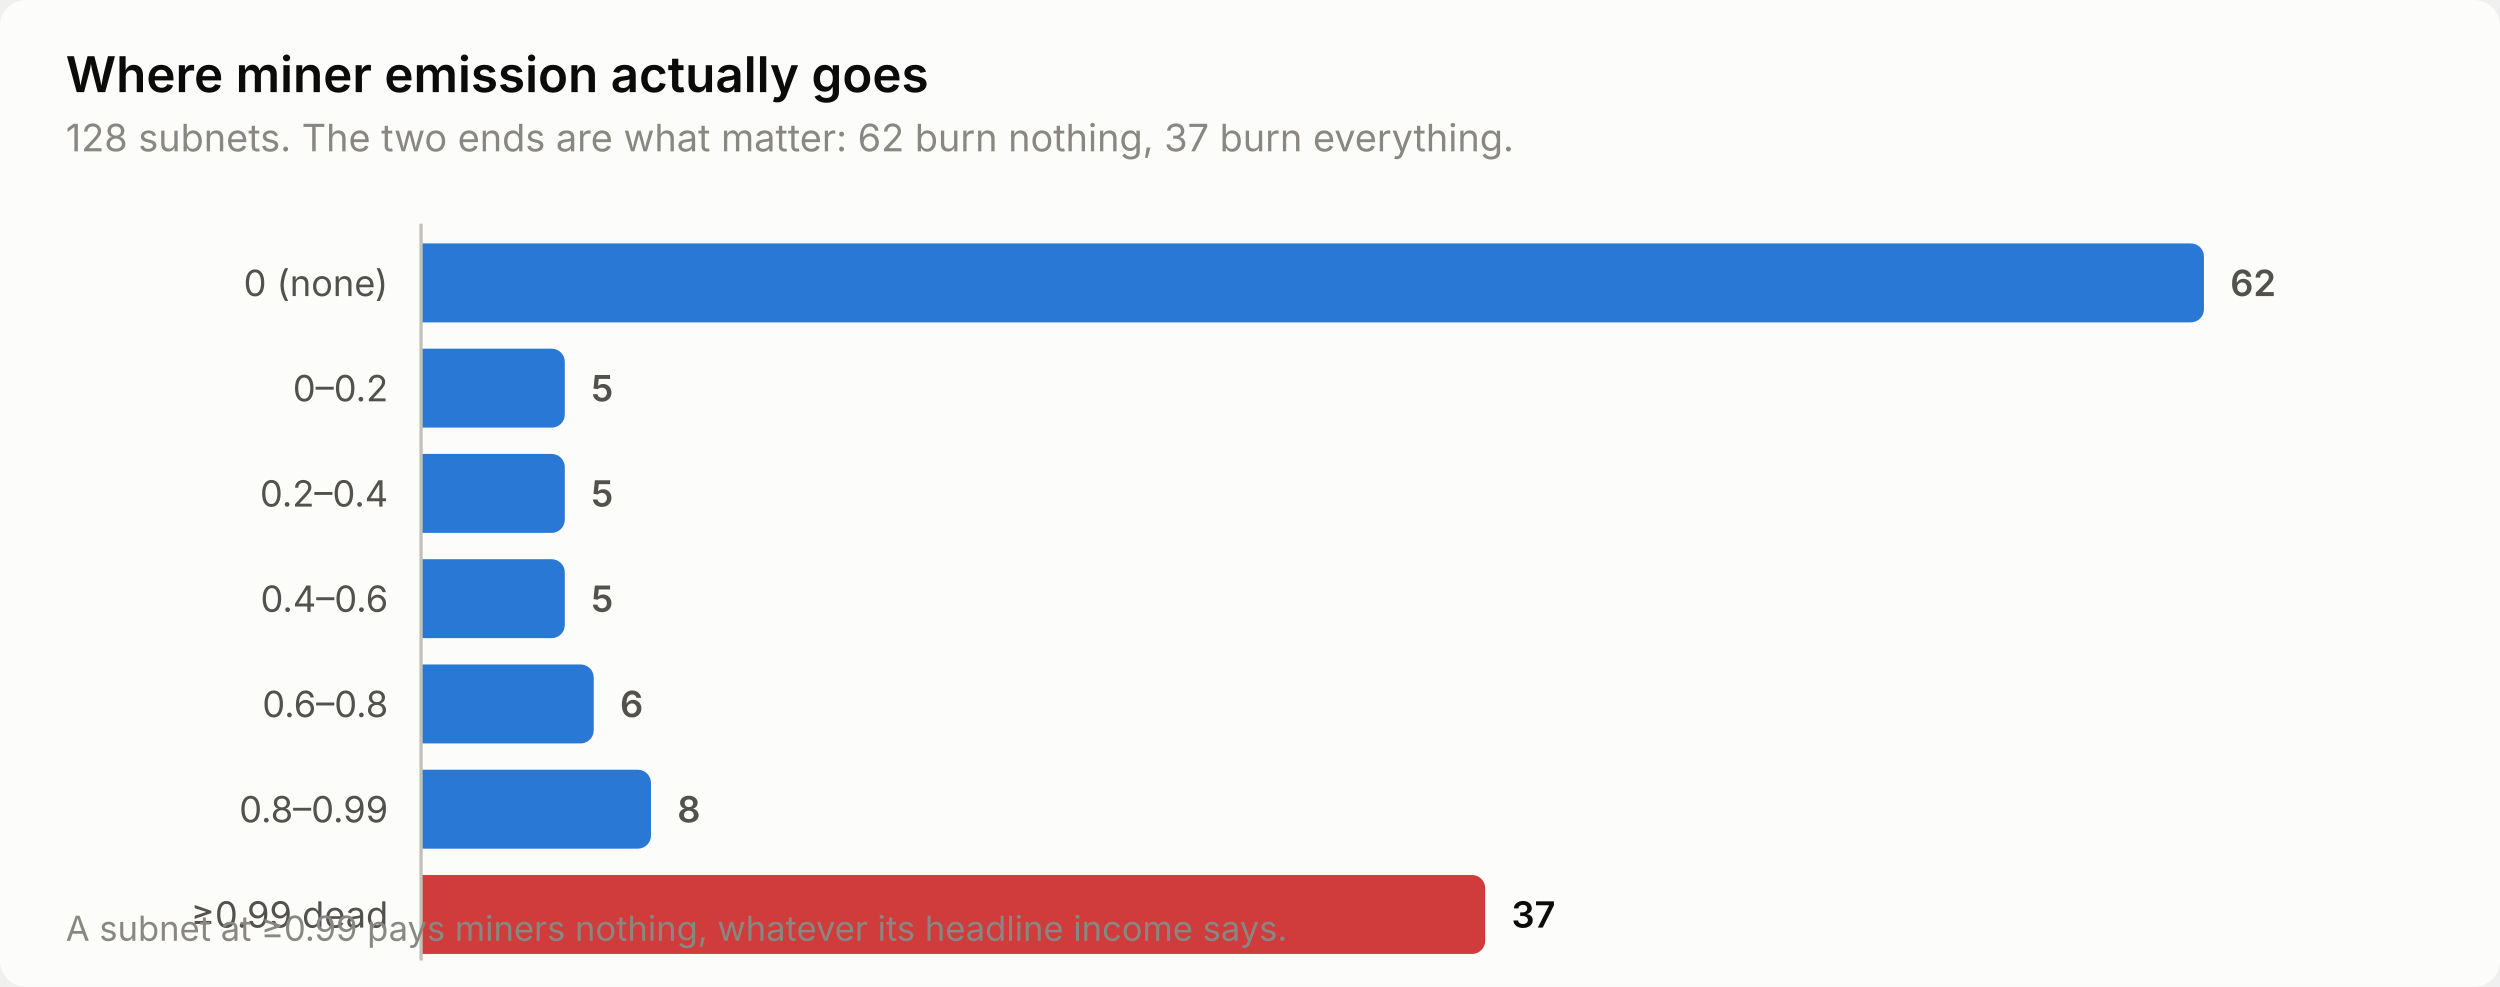
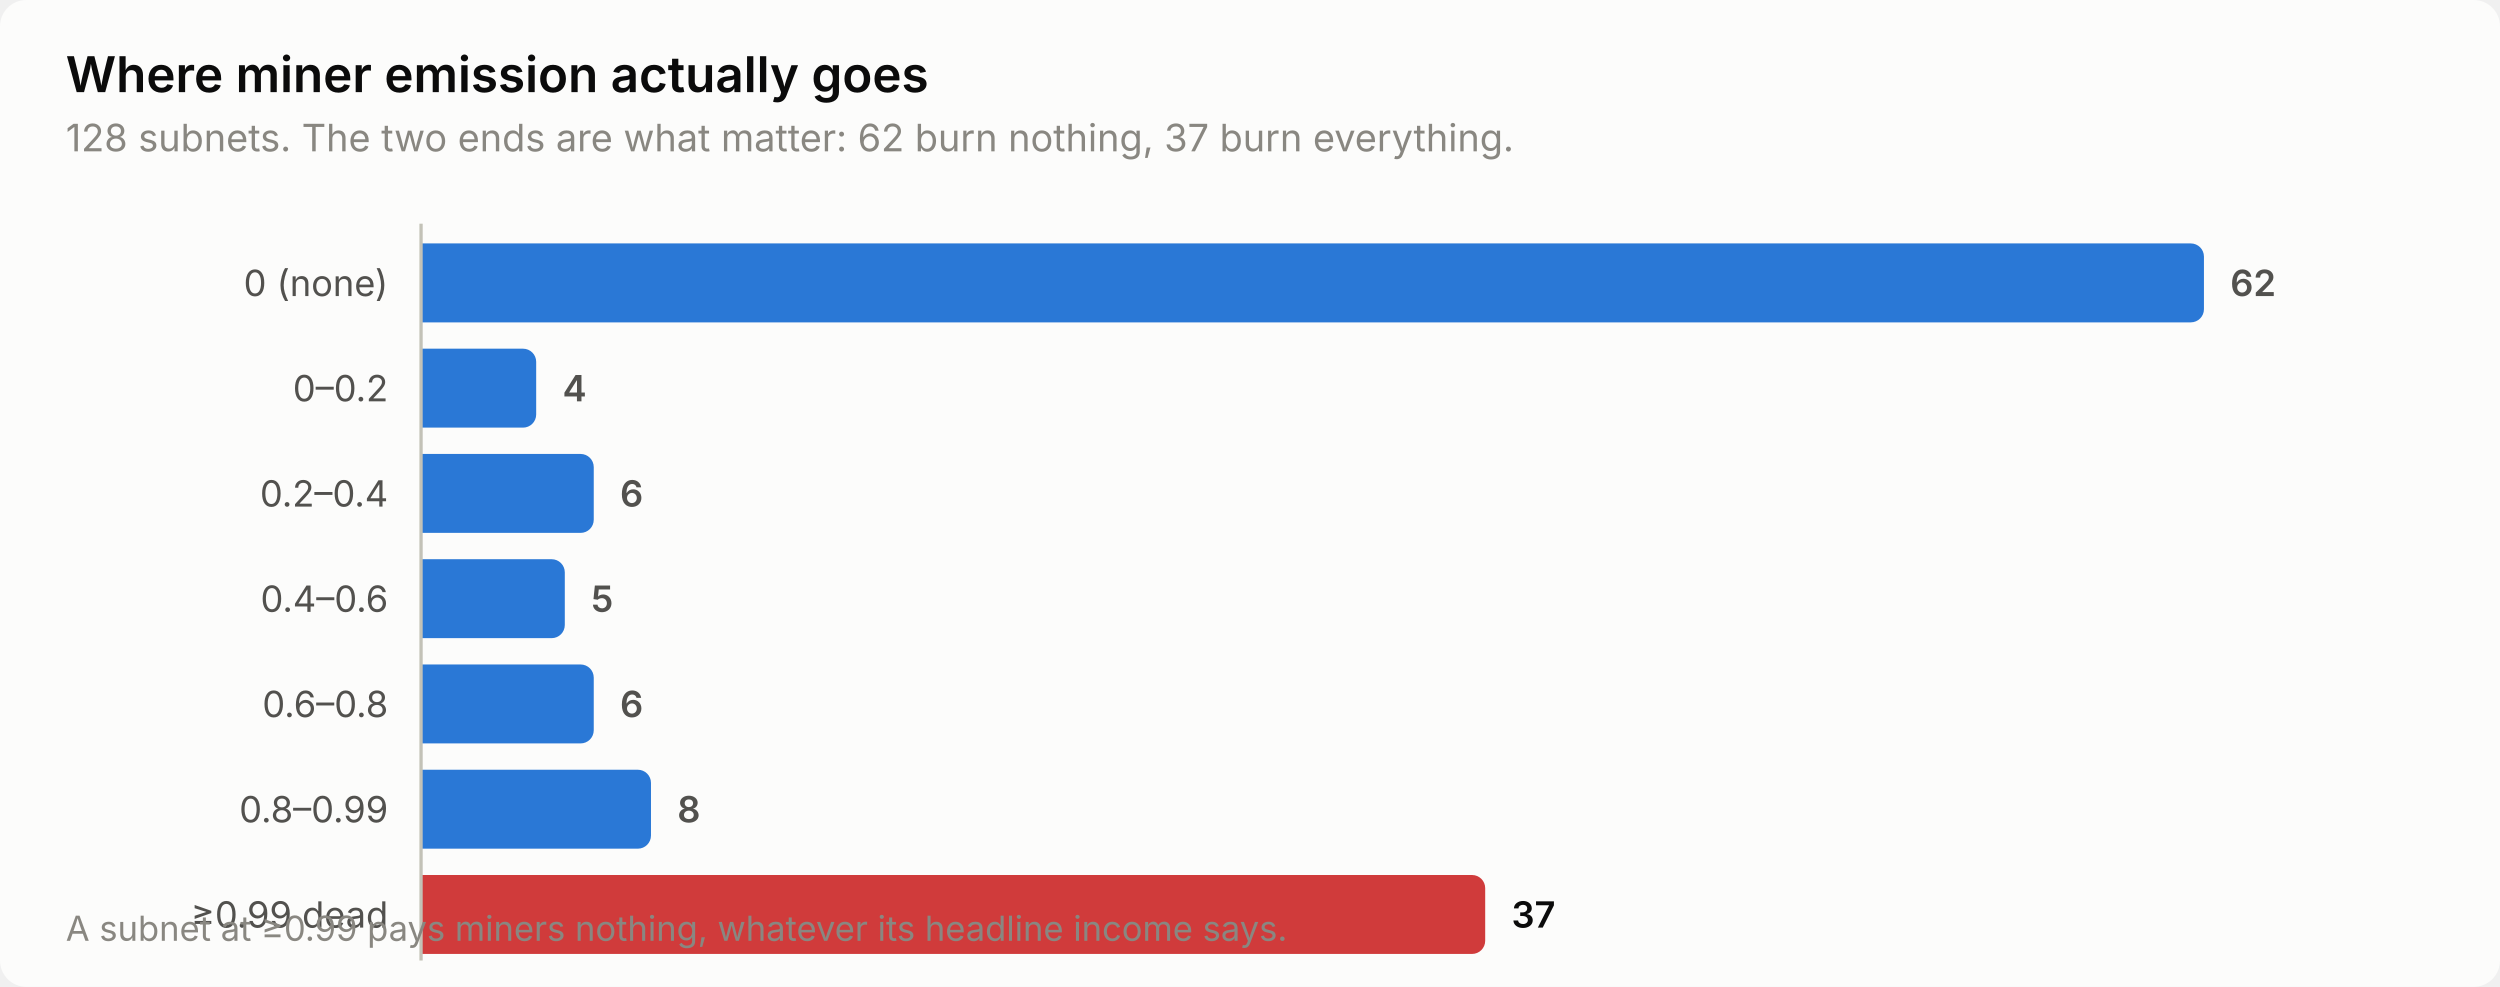
<svg xmlns="http://www.w3.org/2000/svg" width="760" height="300" viewBox="0 0 760 300" role="img" aria-label="Where miner emission actually goes">
  <style>
    text { font-family: system-ui, -apple-system, 'Segoe UI', sans-serif; }
    .t-title { font-size: 15px; font-weight: 600; }
    .t-sub { font-size: 11.5px; }
    .t-lab { font-size: 11px; }
    .t-val { font-size: 11px; font-weight: 600; font-variant-numeric: tabular-nums; }
    .t-tick { font-size: 10.5px; font-variant-numeric: tabular-nums; }

    .surface { fill: #fcfcfb; }
    .ink { fill: #0b0b0b; }
    .ink2 { fill: #52514e; }
    .muted { fill: #898781; }
    .grid { stroke: #e1e0d9; }
    .axis { stroke: #c3c2b7; }
    .accent { fill: #2a78d6; }
    .critical { fill: #d03b3b; }
    .deemph { fill: #d8d7d0; }

    @media (prefers-color-scheme: dark) {
      .surface { fill: #1a1a19; }
      .ink { fill: #ffffff; }
      .ink2 { fill: #c3c2b7; }
      .muted { fill: #898781; }
      .grid { stroke: #2c2c2a; }
      .axis { stroke: #383835; }
      .accent { fill: #3987e5; }
      .deemph { fill: #3a3a37; }
    }
</style>
  <rect class="surface" width="760" height="300" rx="8" />
  <text class="ink t-title" x="20" y="28">Where miner emission actually goes</text>
  <text class="muted t-sub" x="20" y="46">128 subnets. The two ends are what matter: 62 burn nothing, 37 burn everything.</text>
  <text class="ink2 t-lab" x="118" y="90" text-anchor="end">0 (none)</text>
  <path class="accent" d="M128.0,74.0 H666.0 a4.0,4.0 0 0 1 4.0,4.0 V94.0 a4.0,4.0 0 0 1 -4.0,4.0 H128.0 Z" />
  <text class="ink2 t-val" x="678.0" y="90">62</text>
  <text class="ink2 t-lab" x="118" y="122" text-anchor="end">0–0.2</text>
-   <path class="accent" d="M128.0,106.0 H167.7 a4.0,4.0 0 0 1 4.0,4.0 V126.0 a4.0,4.0 0 0 1 -4.0,4.0 H128.0 Z" />
-   <text class="ink2 t-val" x="179.7" y="122">5</text>
+   <path class="accent" d="M128.0,106.0 H159.0 a4.0,4.0 0 0 1 4.0,4.0 V126.0 a4.0,4.0 0 0 1 -4.0,4.0 H128.0 Z" />
+   <text class="ink2 t-val" x="171.0" y="122">4</text>
  <text class="ink2 t-lab" x="118" y="154" text-anchor="end">0.2–0.4</text>
-   <path class="accent" d="M128.0,138.0 H167.7 a4.0,4.0 0 0 1 4.0,4.0 V158.0 a4.0,4.0 0 0 1 -4.0,4.0 H128.0 Z" />
-   <text class="ink2 t-val" x="179.7" y="154">5</text>
+   <path class="accent" d="M128.0,138.0 H176.5 a4.0,4.0 0 0 1 4.0,4.0 V158.0 a4.0,4.0 0 0 1 -4.0,4.0 H128.0 Z" />
+   <text class="ink2 t-val" x="188.5" y="154">6</text>
  <text class="ink2 t-lab" x="118" y="186" text-anchor="end">0.4–0.6</text>
  <path class="accent" d="M128.0,170.0 H167.7 a4.0,4.0 0 0 1 4.0,4.0 V190.0 a4.0,4.0 0 0 1 -4.0,4.0 H128.0 Z" />
  <text class="ink2 t-val" x="179.7" y="186">5</text>
  <text class="ink2 t-lab" x="118" y="218" text-anchor="end">0.6–0.8</text>
  <path class="accent" d="M128.0,202.0 H176.5 a4.0,4.0 0 0 1 4.0,4.0 V222.0 a4.0,4.0 0 0 1 -4.0,4.0 H128.0 Z" />
  <text class="ink2 t-val" x="188.5" y="218">6</text>
  <text class="ink2 t-lab" x="118" y="250" text-anchor="end">0.8–0.99</text>
  <path class="accent" d="M128.0,234.0 H193.9 a4.0,4.0 0 0 1 4.0,4.0 V254.0 a4.0,4.0 0 0 1 -4.0,4.0 H128.0 Z" />
  <text class="ink2 t-val" x="205.9" y="250">8</text>
  <text class="ink2 t-lab" x="118" y="282" text-anchor="end">≥0.99 dead</text>
  <path class="critical" d="M128.0,266.0 H447.5 a4.0,4.0 0 0 1 4.0,4.0 V286.0 a4.0,4.0 0 0 1 -4.0,4.0 H128.0 Z" />
  <text class="ink t-val" x="459.5" y="282">37</text>
  <line class="axis" x1="128" y1="68" x2="128" y2="292" stroke-width="1" />
  <text class="muted t-tick" x="20" y="286">A subnet at ≥0.99 pays miners nothing, whatever its headline income says.</text>
</svg>
